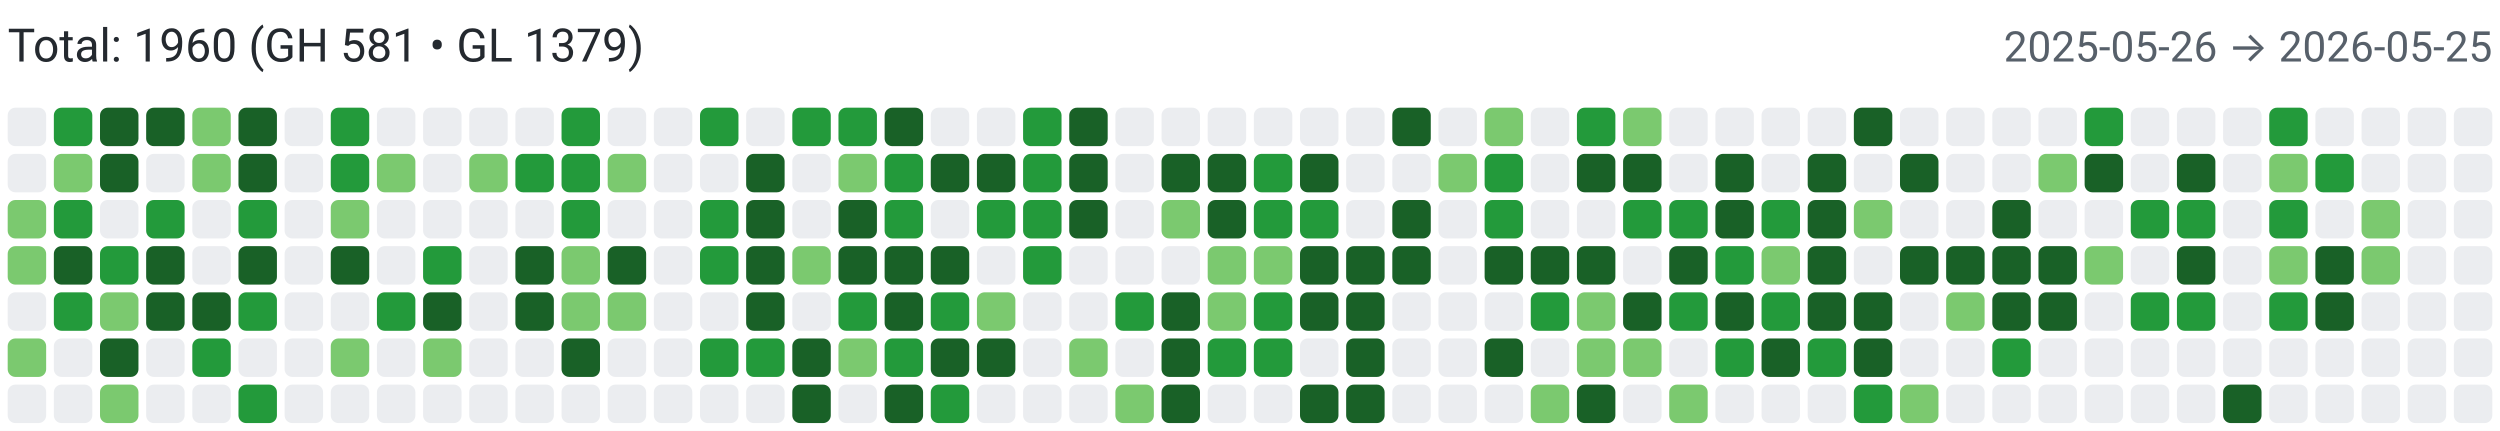
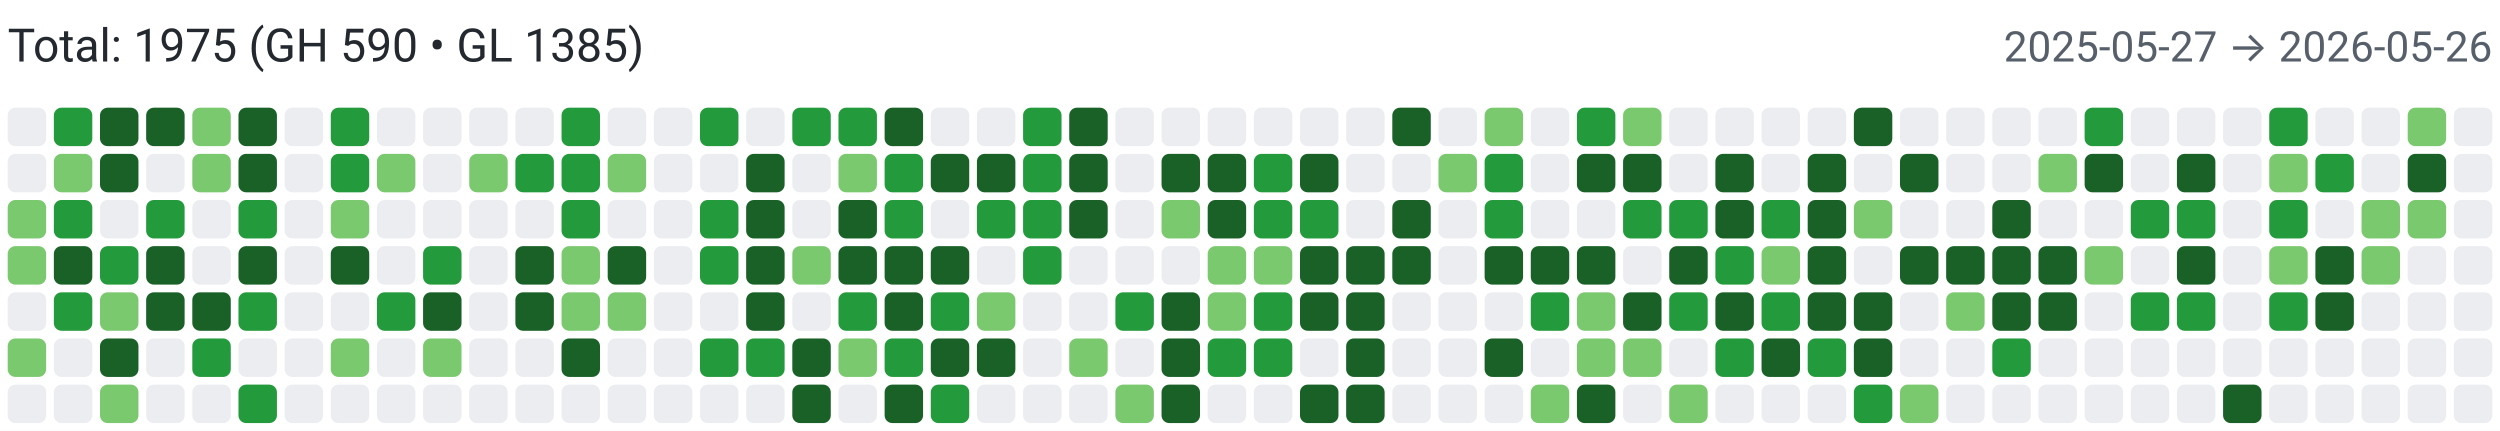
<svg xmlns="http://www.w3.org/2000/svg" width="650" height="112" viewBox="0 0 650 112" role="img" aria-label="Combined contributions">
  <rect width="100%" height="100%" fill="#fff" />
-   <text x="2" y="16" font-family="system-ui,-apple-system,Segoe UI,Roboto,Ubuntu,Cantarell,Noto Sans,sans-serif" font-size="12" fill="#24292f">Total: 1960 (GH 581 • GL 1379)</text>
-   <text x="648" y="16" text-anchor="end" font-family="system-ui,-apple-system,Segoe UI,Roboto,Ubuntu,Cantarell,Noto Sans,sans-serif" font-size="11" fill="#57606a">2025-05-26 → 2026-05-25</text>
+   <text x="2" y="16" font-family="system-ui,-apple-system,Segoe UI,Roboto,Ubuntu,Cantarell,Noto Sans,sans-serif" font-size="12" fill="#24292f">Total: 1975 (GH 590 • GL 1385)</text>
+   <text x="648" y="16" text-anchor="end" font-family="system-ui,-apple-system,Segoe UI,Roboto,Ubuntu,Cantarell,Noto Sans,sans-serif" font-size="11" fill="#57606a">2025-05-27 → 2026-05-26</text>
  <rect x="2" y="28" width="10" height="10" rx="2" ry="2" fill="#ebedf0">
        </rect>
  <rect x="2" y="40" width="10" height="10" rx="2" ry="2" fill="#ebedf0">
        </rect>
  <rect x="2" y="52" width="10" height="10" rx="2" ry="2" fill="#7bc96f">
        </rect>
  <rect x="2" y="64" width="10" height="10" rx="2" ry="2" fill="#7bc96f">
        </rect>
  <rect x="2" y="76" width="10" height="10" rx="2" ry="2" fill="#ebedf0">
        </rect>
  <rect x="2" y="88" width="10" height="10" rx="2" ry="2" fill="#7bc96f">
        </rect>
  <rect x="2" y="100" width="10" height="10" rx="2" ry="2" fill="#ebedf0">
        </rect>
  <rect x="14" y="28" width="10" height="10" rx="2" ry="2" fill="#239a3b">
        </rect>
  <rect x="14" y="40" width="10" height="10" rx="2" ry="2" fill="#7bc96f">
        </rect>
  <rect x="14" y="52" width="10" height="10" rx="2" ry="2" fill="#239a3b">
        </rect>
  <rect x="14" y="64" width="10" height="10" rx="2" ry="2" fill="#196127">
        </rect>
  <rect x="14" y="76" width="10" height="10" rx="2" ry="2" fill="#239a3b">
        </rect>
  <rect x="14" y="88" width="10" height="10" rx="2" ry="2" fill="#ebedf0">
        </rect>
  <rect x="14" y="100" width="10" height="10" rx="2" ry="2" fill="#ebedf0">
        </rect>
  <rect x="26" y="28" width="10" height="10" rx="2" ry="2" fill="#196127">
        </rect>
  <rect x="26" y="40" width="10" height="10" rx="2" ry="2" fill="#196127">
        </rect>
  <rect x="26" y="52" width="10" height="10" rx="2" ry="2" fill="#ebedf0">
        </rect>
  <rect x="26" y="64" width="10" height="10" rx="2" ry="2" fill="#239a3b">
        </rect>
  <rect x="26" y="76" width="10" height="10" rx="2" ry="2" fill="#7bc96f">
        </rect>
  <rect x="26" y="88" width="10" height="10" rx="2" ry="2" fill="#196127">
        </rect>
  <rect x="26" y="100" width="10" height="10" rx="2" ry="2" fill="#7bc96f">
        </rect>
  <rect x="38" y="28" width="10" height="10" rx="2" ry="2" fill="#196127">
        </rect>
  <rect x="38" y="40" width="10" height="10" rx="2" ry="2" fill="#ebedf0">
        </rect>
  <rect x="38" y="52" width="10" height="10" rx="2" ry="2" fill="#239a3b">
        </rect>
  <rect x="38" y="64" width="10" height="10" rx="2" ry="2" fill="#196127">
        </rect>
  <rect x="38" y="76" width="10" height="10" rx="2" ry="2" fill="#196127">
        </rect>
  <rect x="38" y="88" width="10" height="10" rx="2" ry="2" fill="#ebedf0">
        </rect>
  <rect x="38" y="100" width="10" height="10" rx="2" ry="2" fill="#ebedf0">
        </rect>
  <rect x="50" y="28" width="10" height="10" rx="2" ry="2" fill="#7bc96f">
        </rect>
  <rect x="50" y="40" width="10" height="10" rx="2" ry="2" fill="#7bc96f">
        </rect>
  <rect x="50" y="52" width="10" height="10" rx="2" ry="2" fill="#ebedf0">
        </rect>
  <rect x="50" y="64" width="10" height="10" rx="2" ry="2" fill="#ebedf0">
        </rect>
  <rect x="50" y="76" width="10" height="10" rx="2" ry="2" fill="#196127">
        </rect>
  <rect x="50" y="88" width="10" height="10" rx="2" ry="2" fill="#239a3b">
        </rect>
  <rect x="50" y="100" width="10" height="10" rx="2" ry="2" fill="#ebedf0">
        </rect>
  <rect x="62" y="28" width="10" height="10" rx="2" ry="2" fill="#196127">
        </rect>
  <rect x="62" y="40" width="10" height="10" rx="2" ry="2" fill="#196127">
        </rect>
  <rect x="62" y="52" width="10" height="10" rx="2" ry="2" fill="#239a3b">
        </rect>
  <rect x="62" y="64" width="10" height="10" rx="2" ry="2" fill="#196127">
        </rect>
  <rect x="62" y="76" width="10" height="10" rx="2" ry="2" fill="#239a3b">
        </rect>
  <rect x="62" y="88" width="10" height="10" rx="2" ry="2" fill="#ebedf0">
        </rect>
  <rect x="62" y="100" width="10" height="10" rx="2" ry="2" fill="#239a3b">
        </rect>
  <rect x="74" y="28" width="10" height="10" rx="2" ry="2" fill="#ebedf0">
        </rect>
  <rect x="74" y="40" width="10" height="10" rx="2" ry="2" fill="#ebedf0">
        </rect>
  <rect x="74" y="52" width="10" height="10" rx="2" ry="2" fill="#ebedf0">
        </rect>
  <rect x="74" y="64" width="10" height="10" rx="2" ry="2" fill="#ebedf0">
        </rect>
  <rect x="74" y="76" width="10" height="10" rx="2" ry="2" fill="#ebedf0">
        </rect>
  <rect x="74" y="88" width="10" height="10" rx="2" ry="2" fill="#ebedf0">
        </rect>
  <rect x="74" y="100" width="10" height="10" rx="2" ry="2" fill="#ebedf0">
        </rect>
  <rect x="86" y="28" width="10" height="10" rx="2" ry="2" fill="#239a3b">
        </rect>
  <rect x="86" y="40" width="10" height="10" rx="2" ry="2" fill="#239a3b">
        </rect>
  <rect x="86" y="52" width="10" height="10" rx="2" ry="2" fill="#7bc96f">
        </rect>
  <rect x="86" y="64" width="10" height="10" rx="2" ry="2" fill="#196127">
        </rect>
  <rect x="86" y="76" width="10" height="10" rx="2" ry="2" fill="#ebedf0">
        </rect>
  <rect x="86" y="88" width="10" height="10" rx="2" ry="2" fill="#7bc96f">
        </rect>
  <rect x="86" y="100" width="10" height="10" rx="2" ry="2" fill="#ebedf0">
        </rect>
  <rect x="98" y="28" width="10" height="10" rx="2" ry="2" fill="#ebedf0">
        </rect>
  <rect x="98" y="40" width="10" height="10" rx="2" ry="2" fill="#7bc96f">
        </rect>
  <rect x="98" y="52" width="10" height="10" rx="2" ry="2" fill="#ebedf0">
        </rect>
  <rect x="98" y="64" width="10" height="10" rx="2" ry="2" fill="#ebedf0">
        </rect>
  <rect x="98" y="76" width="10" height="10" rx="2" ry="2" fill="#239a3b">
        </rect>
  <rect x="98" y="88" width="10" height="10" rx="2" ry="2" fill="#ebedf0">
        </rect>
  <rect x="98" y="100" width="10" height="10" rx="2" ry="2" fill="#ebedf0">
        </rect>
  <rect x="110" y="28" width="10" height="10" rx="2" ry="2" fill="#ebedf0">
        </rect>
  <rect x="110" y="40" width="10" height="10" rx="2" ry="2" fill="#ebedf0">
        </rect>
  <rect x="110" y="52" width="10" height="10" rx="2" ry="2" fill="#ebedf0">
        </rect>
  <rect x="110" y="64" width="10" height="10" rx="2" ry="2" fill="#239a3b">
        </rect>
  <rect x="110" y="76" width="10" height="10" rx="2" ry="2" fill="#196127">
        </rect>
  <rect x="110" y="88" width="10" height="10" rx="2" ry="2" fill="#7bc96f">
        </rect>
  <rect x="110" y="100" width="10" height="10" rx="2" ry="2" fill="#ebedf0">
        </rect>
  <rect x="122" y="28" width="10" height="10" rx="2" ry="2" fill="#ebedf0">
        </rect>
  <rect x="122" y="40" width="10" height="10" rx="2" ry="2" fill="#7bc96f">
        </rect>
  <rect x="122" y="52" width="10" height="10" rx="2" ry="2" fill="#ebedf0">
        </rect>
  <rect x="122" y="64" width="10" height="10" rx="2" ry="2" fill="#ebedf0">
        </rect>
  <rect x="122" y="76" width="10" height="10" rx="2" ry="2" fill="#ebedf0">
        </rect>
  <rect x="122" y="88" width="10" height="10" rx="2" ry="2" fill="#ebedf0">
        </rect>
  <rect x="122" y="100" width="10" height="10" rx="2" ry="2" fill="#ebedf0">
        </rect>
  <rect x="134" y="28" width="10" height="10" rx="2" ry="2" fill="#ebedf0">
        </rect>
  <rect x="134" y="40" width="10" height="10" rx="2" ry="2" fill="#239a3b">
        </rect>
  <rect x="134" y="52" width="10" height="10" rx="2" ry="2" fill="#ebedf0">
        </rect>
  <rect x="134" y="64" width="10" height="10" rx="2" ry="2" fill="#196127">
        </rect>
  <rect x="134" y="76" width="10" height="10" rx="2" ry="2" fill="#196127">
        </rect>
  <rect x="134" y="88" width="10" height="10" rx="2" ry="2" fill="#ebedf0">
        </rect>
  <rect x="134" y="100" width="10" height="10" rx="2" ry="2" fill="#ebedf0">
        </rect>
  <rect x="146" y="28" width="10" height="10" rx="2" ry="2" fill="#239a3b">
        </rect>
  <rect x="146" y="40" width="10" height="10" rx="2" ry="2" fill="#239a3b">
        </rect>
  <rect x="146" y="52" width="10" height="10" rx="2" ry="2" fill="#239a3b">
        </rect>
  <rect x="146" y="64" width="10" height="10" rx="2" ry="2" fill="#7bc96f">
        </rect>
  <rect x="146" y="76" width="10" height="10" rx="2" ry="2" fill="#7bc96f">
        </rect>
  <rect x="146" y="88" width="10" height="10" rx="2" ry="2" fill="#196127">
        </rect>
  <rect x="146" y="100" width="10" height="10" rx="2" ry="2" fill="#ebedf0">
        </rect>
  <rect x="158" y="28" width="10" height="10" rx="2" ry="2" fill="#ebedf0">
        </rect>
  <rect x="158" y="40" width="10" height="10" rx="2" ry="2" fill="#7bc96f">
        </rect>
  <rect x="158" y="52" width="10" height="10" rx="2" ry="2" fill="#ebedf0">
        </rect>
  <rect x="158" y="64" width="10" height="10" rx="2" ry="2" fill="#196127">
        </rect>
  <rect x="158" y="76" width="10" height="10" rx="2" ry="2" fill="#7bc96f">
        </rect>
  <rect x="158" y="88" width="10" height="10" rx="2" ry="2" fill="#ebedf0">
        </rect>
  <rect x="158" y="100" width="10" height="10" rx="2" ry="2" fill="#ebedf0">
        </rect>
  <rect x="170" y="28" width="10" height="10" rx="2" ry="2" fill="#ebedf0">
        </rect>
  <rect x="170" y="40" width="10" height="10" rx="2" ry="2" fill="#ebedf0">
        </rect>
  <rect x="170" y="52" width="10" height="10" rx="2" ry="2" fill="#ebedf0">
        </rect>
  <rect x="170" y="64" width="10" height="10" rx="2" ry="2" fill="#ebedf0">
        </rect>
  <rect x="170" y="76" width="10" height="10" rx="2" ry="2" fill="#ebedf0">
        </rect>
  <rect x="170" y="88" width="10" height="10" rx="2" ry="2" fill="#ebedf0">
        </rect>
  <rect x="170" y="100" width="10" height="10" rx="2" ry="2" fill="#ebedf0">
        </rect>
  <rect x="182" y="28" width="10" height="10" rx="2" ry="2" fill="#239a3b">
        </rect>
  <rect x="182" y="40" width="10" height="10" rx="2" ry="2" fill="#ebedf0">
        </rect>
  <rect x="182" y="52" width="10" height="10" rx="2" ry="2" fill="#239a3b">
        </rect>
  <rect x="182" y="64" width="10" height="10" rx="2" ry="2" fill="#239a3b">
        </rect>
  <rect x="182" y="76" width="10" height="10" rx="2" ry="2" fill="#ebedf0">
        </rect>
  <rect x="182" y="88" width="10" height="10" rx="2" ry="2" fill="#239a3b">
        </rect>
  <rect x="182" y="100" width="10" height="10" rx="2" ry="2" fill="#ebedf0">
        </rect>
  <rect x="194" y="28" width="10" height="10" rx="2" ry="2" fill="#ebedf0">
        </rect>
  <rect x="194" y="40" width="10" height="10" rx="2" ry="2" fill="#196127">
        </rect>
  <rect x="194" y="52" width="10" height="10" rx="2" ry="2" fill="#196127">
        </rect>
  <rect x="194" y="64" width="10" height="10" rx="2" ry="2" fill="#196127">
        </rect>
  <rect x="194" y="76" width="10" height="10" rx="2" ry="2" fill="#196127">
        </rect>
  <rect x="194" y="88" width="10" height="10" rx="2" ry="2" fill="#239a3b">
        </rect>
  <rect x="194" y="100" width="10" height="10" rx="2" ry="2" fill="#ebedf0">
        </rect>
  <rect x="206" y="28" width="10" height="10" rx="2" ry="2" fill="#239a3b">
        </rect>
  <rect x="206" y="40" width="10" height="10" rx="2" ry="2" fill="#ebedf0">
        </rect>
  <rect x="206" y="52" width="10" height="10" rx="2" ry="2" fill="#ebedf0">
        </rect>
  <rect x="206" y="64" width="10" height="10" rx="2" ry="2" fill="#7bc96f">
        </rect>
  <rect x="206" y="76" width="10" height="10" rx="2" ry="2" fill="#ebedf0">
        </rect>
  <rect x="206" y="88" width="10" height="10" rx="2" ry="2" fill="#196127">
        </rect>
  <rect x="206" y="100" width="10" height="10" rx="2" ry="2" fill="#196127">
        </rect>
  <rect x="218" y="28" width="10" height="10" rx="2" ry="2" fill="#239a3b">
        </rect>
  <rect x="218" y="40" width="10" height="10" rx="2" ry="2" fill="#7bc96f">
        </rect>
  <rect x="218" y="52" width="10" height="10" rx="2" ry="2" fill="#196127">
        </rect>
  <rect x="218" y="64" width="10" height="10" rx="2" ry="2" fill="#196127">
        </rect>
  <rect x="218" y="76" width="10" height="10" rx="2" ry="2" fill="#239a3b">
        </rect>
  <rect x="218" y="88" width="10" height="10" rx="2" ry="2" fill="#7bc96f">
        </rect>
  <rect x="218" y="100" width="10" height="10" rx="2" ry="2" fill="#ebedf0">
        </rect>
  <rect x="230" y="28" width="10" height="10" rx="2" ry="2" fill="#196127">
        </rect>
  <rect x="230" y="40" width="10" height="10" rx="2" ry="2" fill="#239a3b">
        </rect>
  <rect x="230" y="52" width="10" height="10" rx="2" ry="2" fill="#239a3b">
        </rect>
  <rect x="230" y="64" width="10" height="10" rx="2" ry="2" fill="#196127">
        </rect>
  <rect x="230" y="76" width="10" height="10" rx="2" ry="2" fill="#196127">
        </rect>
  <rect x="230" y="88" width="10" height="10" rx="2" ry="2" fill="#239a3b">
        </rect>
  <rect x="230" y="100" width="10" height="10" rx="2" ry="2" fill="#196127">
        </rect>
  <rect x="242" y="28" width="10" height="10" rx="2" ry="2" fill="#ebedf0">
        </rect>
  <rect x="242" y="40" width="10" height="10" rx="2" ry="2" fill="#196127">
        </rect>
  <rect x="242" y="52" width="10" height="10" rx="2" ry="2" fill="#ebedf0">
        </rect>
  <rect x="242" y="64" width="10" height="10" rx="2" ry="2" fill="#196127">
        </rect>
  <rect x="242" y="76" width="10" height="10" rx="2" ry="2" fill="#239a3b">
        </rect>
  <rect x="242" y="88" width="10" height="10" rx="2" ry="2" fill="#196127">
        </rect>
  <rect x="242" y="100" width="10" height="10" rx="2" ry="2" fill="#239a3b">
        </rect>
  <rect x="254" y="28" width="10" height="10" rx="2" ry="2" fill="#ebedf0">
        </rect>
  <rect x="254" y="40" width="10" height="10" rx="2" ry="2" fill="#196127">
        </rect>
  <rect x="254" y="52" width="10" height="10" rx="2" ry="2" fill="#239a3b">
        </rect>
  <rect x="254" y="64" width="10" height="10" rx="2" ry="2" fill="#ebedf0">
        </rect>
  <rect x="254" y="76" width="10" height="10" rx="2" ry="2" fill="#7bc96f">
        </rect>
  <rect x="254" y="88" width="10" height="10" rx="2" ry="2" fill="#196127">
        </rect>
  <rect x="254" y="100" width="10" height="10" rx="2" ry="2" fill="#ebedf0">
        </rect>
  <rect x="266" y="28" width="10" height="10" rx="2" ry="2" fill="#239a3b">
        </rect>
  <rect x="266" y="40" width="10" height="10" rx="2" ry="2" fill="#239a3b">
        </rect>
  <rect x="266" y="52" width="10" height="10" rx="2" ry="2" fill="#239a3b">
        </rect>
  <rect x="266" y="64" width="10" height="10" rx="2" ry="2" fill="#239a3b">
        </rect>
  <rect x="266" y="76" width="10" height="10" rx="2" ry="2" fill="#ebedf0">
        </rect>
  <rect x="266" y="88" width="10" height="10" rx="2" ry="2" fill="#ebedf0">
        </rect>
  <rect x="266" y="100" width="10" height="10" rx="2" ry="2" fill="#ebedf0">
        </rect>
  <rect x="278" y="28" width="10" height="10" rx="2" ry="2" fill="#196127">
        </rect>
  <rect x="278" y="40" width="10" height="10" rx="2" ry="2" fill="#196127">
        </rect>
  <rect x="278" y="52" width="10" height="10" rx="2" ry="2" fill="#196127">
        </rect>
  <rect x="278" y="64" width="10" height="10" rx="2" ry="2" fill="#ebedf0">
        </rect>
  <rect x="278" y="76" width="10" height="10" rx="2" ry="2" fill="#ebedf0">
        </rect>
  <rect x="278" y="88" width="10" height="10" rx="2" ry="2" fill="#7bc96f">
        </rect>
  <rect x="278" y="100" width="10" height="10" rx="2" ry="2" fill="#ebedf0">
        </rect>
  <rect x="290" y="28" width="10" height="10" rx="2" ry="2" fill="#ebedf0">
        </rect>
  <rect x="290" y="40" width="10" height="10" rx="2" ry="2" fill="#ebedf0">
        </rect>
  <rect x="290" y="52" width="10" height="10" rx="2" ry="2" fill="#ebedf0">
        </rect>
  <rect x="290" y="64" width="10" height="10" rx="2" ry="2" fill="#ebedf0">
        </rect>
  <rect x="290" y="76" width="10" height="10" rx="2" ry="2" fill="#239a3b">
        </rect>
  <rect x="290" y="88" width="10" height="10" rx="2" ry="2" fill="#ebedf0">
        </rect>
  <rect x="290" y="100" width="10" height="10" rx="2" ry="2" fill="#7bc96f">
        </rect>
  <rect x="302" y="28" width="10" height="10" rx="2" ry="2" fill="#ebedf0">
        </rect>
  <rect x="302" y="40" width="10" height="10" rx="2" ry="2" fill="#196127">
        </rect>
  <rect x="302" y="52" width="10" height="10" rx="2" ry="2" fill="#7bc96f">
        </rect>
  <rect x="302" y="64" width="10" height="10" rx="2" ry="2" fill="#ebedf0">
        </rect>
  <rect x="302" y="76" width="10" height="10" rx="2" ry="2" fill="#196127">
        </rect>
  <rect x="302" y="88" width="10" height="10" rx="2" ry="2" fill="#196127">
        </rect>
  <rect x="302" y="100" width="10" height="10" rx="2" ry="2" fill="#196127">
        </rect>
  <rect x="314" y="28" width="10" height="10" rx="2" ry="2" fill="#ebedf0">
        </rect>
  <rect x="314" y="40" width="10" height="10" rx="2" ry="2" fill="#196127">
        </rect>
  <rect x="314" y="52" width="10" height="10" rx="2" ry="2" fill="#196127">
        </rect>
  <rect x="314" y="64" width="10" height="10" rx="2" ry="2" fill="#7bc96f">
        </rect>
  <rect x="314" y="76" width="10" height="10" rx="2" ry="2" fill="#7bc96f">
        </rect>
  <rect x="314" y="88" width="10" height="10" rx="2" ry="2" fill="#239a3b">
        </rect>
  <rect x="314" y="100" width="10" height="10" rx="2" ry="2" fill="#ebedf0">
        </rect>
  <rect x="326" y="28" width="10" height="10" rx="2" ry="2" fill="#ebedf0">
        </rect>
  <rect x="326" y="40" width="10" height="10" rx="2" ry="2" fill="#239a3b">
        </rect>
  <rect x="326" y="52" width="10" height="10" rx="2" ry="2" fill="#239a3b">
        </rect>
  <rect x="326" y="64" width="10" height="10" rx="2" ry="2" fill="#7bc96f">
        </rect>
  <rect x="326" y="76" width="10" height="10" rx="2" ry="2" fill="#239a3b">
        </rect>
  <rect x="326" y="88" width="10" height="10" rx="2" ry="2" fill="#239a3b">
        </rect>
  <rect x="326" y="100" width="10" height="10" rx="2" ry="2" fill="#ebedf0">
        </rect>
  <rect x="338" y="28" width="10" height="10" rx="2" ry="2" fill="#ebedf0">
        </rect>
  <rect x="338" y="40" width="10" height="10" rx="2" ry="2" fill="#196127">
        </rect>
  <rect x="338" y="52" width="10" height="10" rx="2" ry="2" fill="#239a3b">
        </rect>
  <rect x="338" y="64" width="10" height="10" rx="2" ry="2" fill="#196127">
        </rect>
  <rect x="338" y="76" width="10" height="10" rx="2" ry="2" fill="#196127">
        </rect>
  <rect x="338" y="88" width="10" height="10" rx="2" ry="2" fill="#ebedf0">
        </rect>
  <rect x="338" y="100" width="10" height="10" rx="2" ry="2" fill="#196127">
        </rect>
  <rect x="350" y="28" width="10" height="10" rx="2" ry="2" fill="#ebedf0">
        </rect>
  <rect x="350" y="40" width="10" height="10" rx="2" ry="2" fill="#ebedf0">
        </rect>
  <rect x="350" y="52" width="10" height="10" rx="2" ry="2" fill="#ebedf0">
        </rect>
  <rect x="350" y="64" width="10" height="10" rx="2" ry="2" fill="#196127">
        </rect>
  <rect x="350" y="76" width="10" height="10" rx="2" ry="2" fill="#196127">
        </rect>
  <rect x="350" y="88" width="10" height="10" rx="2" ry="2" fill="#196127">
        </rect>
  <rect x="350" y="100" width="10" height="10" rx="2" ry="2" fill="#196127">
        </rect>
  <rect x="362" y="28" width="10" height="10" rx="2" ry="2" fill="#196127">
        </rect>
  <rect x="362" y="40" width="10" height="10" rx="2" ry="2" fill="#ebedf0">
        </rect>
  <rect x="362" y="52" width="10" height="10" rx="2" ry="2" fill="#196127">
        </rect>
  <rect x="362" y="64" width="10" height="10" rx="2" ry="2" fill="#196127">
        </rect>
  <rect x="362" y="76" width="10" height="10" rx="2" ry="2" fill="#ebedf0">
        </rect>
  <rect x="362" y="88" width="10" height="10" rx="2" ry="2" fill="#ebedf0">
        </rect>
  <rect x="362" y="100" width="10" height="10" rx="2" ry="2" fill="#ebedf0">
        </rect>
  <rect x="374" y="28" width="10" height="10" rx="2" ry="2" fill="#ebedf0">
        </rect>
  <rect x="374" y="40" width="10" height="10" rx="2" ry="2" fill="#7bc96f">
        </rect>
  <rect x="374" y="52" width="10" height="10" rx="2" ry="2" fill="#ebedf0">
        </rect>
  <rect x="374" y="64" width="10" height="10" rx="2" ry="2" fill="#ebedf0">
        </rect>
  <rect x="374" y="76" width="10" height="10" rx="2" ry="2" fill="#ebedf0">
        </rect>
  <rect x="374" y="88" width="10" height="10" rx="2" ry="2" fill="#ebedf0">
        </rect>
  <rect x="374" y="100" width="10" height="10" rx="2" ry="2" fill="#ebedf0">
        </rect>
  <rect x="386" y="28" width="10" height="10" rx="2" ry="2" fill="#7bc96f">
        </rect>
  <rect x="386" y="40" width="10" height="10" rx="2" ry="2" fill="#239a3b">
        </rect>
  <rect x="386" y="52" width="10" height="10" rx="2" ry="2" fill="#239a3b">
        </rect>
  <rect x="386" y="64" width="10" height="10" rx="2" ry="2" fill="#196127">
        </rect>
  <rect x="386" y="76" width="10" height="10" rx="2" ry="2" fill="#ebedf0">
        </rect>
  <rect x="386" y="88" width="10" height="10" rx="2" ry="2" fill="#196127">
        </rect>
  <rect x="386" y="100" width="10" height="10" rx="2" ry="2" fill="#ebedf0">
        </rect>
  <rect x="398" y="28" width="10" height="10" rx="2" ry="2" fill="#ebedf0">
        </rect>
  <rect x="398" y="40" width="10" height="10" rx="2" ry="2" fill="#ebedf0">
        </rect>
  <rect x="398" y="52" width="10" height="10" rx="2" ry="2" fill="#ebedf0">
        </rect>
  <rect x="398" y="64" width="10" height="10" rx="2" ry="2" fill="#196127">
        </rect>
  <rect x="398" y="76" width="10" height="10" rx="2" ry="2" fill="#239a3b">
        </rect>
  <rect x="398" y="88" width="10" height="10" rx="2" ry="2" fill="#ebedf0">
        </rect>
  <rect x="398" y="100" width="10" height="10" rx="2" ry="2" fill="#7bc96f">
        </rect>
  <rect x="410" y="28" width="10" height="10" rx="2" ry="2" fill="#239a3b">
        </rect>
  <rect x="410" y="40" width="10" height="10" rx="2" ry="2" fill="#196127">
        </rect>
  <rect x="410" y="52" width="10" height="10" rx="2" ry="2" fill="#ebedf0">
        </rect>
  <rect x="410" y="64" width="10" height="10" rx="2" ry="2" fill="#196127">
        </rect>
  <rect x="410" y="76" width="10" height="10" rx="2" ry="2" fill="#7bc96f">
        </rect>
  <rect x="410" y="88" width="10" height="10" rx="2" ry="2" fill="#7bc96f">
        </rect>
  <rect x="410" y="100" width="10" height="10" rx="2" ry="2" fill="#196127">
        </rect>
  <rect x="422" y="28" width="10" height="10" rx="2" ry="2" fill="#7bc96f">
        </rect>
  <rect x="422" y="40" width="10" height="10" rx="2" ry="2" fill="#196127">
        </rect>
  <rect x="422" y="52" width="10" height="10" rx="2" ry="2" fill="#239a3b">
        </rect>
  <rect x="422" y="64" width="10" height="10" rx="2" ry="2" fill="#ebedf0">
        </rect>
  <rect x="422" y="76" width="10" height="10" rx="2" ry="2" fill="#196127">
        </rect>
  <rect x="422" y="88" width="10" height="10" rx="2" ry="2" fill="#7bc96f">
        </rect>
  <rect x="422" y="100" width="10" height="10" rx="2" ry="2" fill="#ebedf0">
        </rect>
  <rect x="434" y="28" width="10" height="10" rx="2" ry="2" fill="#ebedf0">
        </rect>
  <rect x="434" y="40" width="10" height="10" rx="2" ry="2" fill="#ebedf0">
        </rect>
  <rect x="434" y="52" width="10" height="10" rx="2" ry="2" fill="#239a3b">
        </rect>
  <rect x="434" y="64" width="10" height="10" rx="2" ry="2" fill="#196127">
        </rect>
  <rect x="434" y="76" width="10" height="10" rx="2" ry="2" fill="#239a3b">
        </rect>
  <rect x="434" y="88" width="10" height="10" rx="2" ry="2" fill="#ebedf0">
        </rect>
  <rect x="434" y="100" width="10" height="10" rx="2" ry="2" fill="#7bc96f">
        </rect>
  <rect x="446" y="28" width="10" height="10" rx="2" ry="2" fill="#ebedf0">
        </rect>
  <rect x="446" y="40" width="10" height="10" rx="2" ry="2" fill="#196127">
        </rect>
  <rect x="446" y="52" width="10" height="10" rx="2" ry="2" fill="#196127">
        </rect>
  <rect x="446" y="64" width="10" height="10" rx="2" ry="2" fill="#239a3b">
        </rect>
  <rect x="446" y="76" width="10" height="10" rx="2" ry="2" fill="#196127">
        </rect>
  <rect x="446" y="88" width="10" height="10" rx="2" ry="2" fill="#239a3b">
        </rect>
  <rect x="446" y="100" width="10" height="10" rx="2" ry="2" fill="#ebedf0">
        </rect>
  <rect x="458" y="28" width="10" height="10" rx="2" ry="2" fill="#ebedf0">
        </rect>
  <rect x="458" y="40" width="10" height="10" rx="2" ry="2" fill="#ebedf0">
        </rect>
  <rect x="458" y="52" width="10" height="10" rx="2" ry="2" fill="#239a3b">
        </rect>
  <rect x="458" y="64" width="10" height="10" rx="2" ry="2" fill="#7bc96f">
        </rect>
  <rect x="458" y="76" width="10" height="10" rx="2" ry="2" fill="#239a3b">
        </rect>
  <rect x="458" y="88" width="10" height="10" rx="2" ry="2" fill="#196127">
        </rect>
  <rect x="458" y="100" width="10" height="10" rx="2" ry="2" fill="#ebedf0">
        </rect>
  <rect x="470" y="28" width="10" height="10" rx="2" ry="2" fill="#ebedf0">
        </rect>
  <rect x="470" y="40" width="10" height="10" rx="2" ry="2" fill="#196127">
        </rect>
  <rect x="470" y="52" width="10" height="10" rx="2" ry="2" fill="#196127">
        </rect>
  <rect x="470" y="64" width="10" height="10" rx="2" ry="2" fill="#196127">
        </rect>
  <rect x="470" y="76" width="10" height="10" rx="2" ry="2" fill="#196127">
        </rect>
  <rect x="470" y="88" width="10" height="10" rx="2" ry="2" fill="#239a3b">
        </rect>
  <rect x="470" y="100" width="10" height="10" rx="2" ry="2" fill="#ebedf0">
        </rect>
  <rect x="482" y="28" width="10" height="10" rx="2" ry="2" fill="#196127">
        </rect>
  <rect x="482" y="40" width="10" height="10" rx="2" ry="2" fill="#ebedf0">
        </rect>
  <rect x="482" y="52" width="10" height="10" rx="2" ry="2" fill="#7bc96f">
        </rect>
  <rect x="482" y="64" width="10" height="10" rx="2" ry="2" fill="#ebedf0">
        </rect>
  <rect x="482" y="76" width="10" height="10" rx="2" ry="2" fill="#196127">
        </rect>
  <rect x="482" y="88" width="10" height="10" rx="2" ry="2" fill="#196127">
        </rect>
  <rect x="482" y="100" width="10" height="10" rx="2" ry="2" fill="#239a3b">
        </rect>
  <rect x="494" y="28" width="10" height="10" rx="2" ry="2" fill="#ebedf0">
        </rect>
  <rect x="494" y="40" width="10" height="10" rx="2" ry="2" fill="#196127">
        </rect>
  <rect x="494" y="52" width="10" height="10" rx="2" ry="2" fill="#ebedf0">
        </rect>
  <rect x="494" y="64" width="10" height="10" rx="2" ry="2" fill="#196127">
        </rect>
  <rect x="494" y="76" width="10" height="10" rx="2" ry="2" fill="#ebedf0">
        </rect>
  <rect x="494" y="88" width="10" height="10" rx="2" ry="2" fill="#ebedf0">
        </rect>
  <rect x="494" y="100" width="10" height="10" rx="2" ry="2" fill="#7bc96f">
        </rect>
  <rect x="506" y="28" width="10" height="10" rx="2" ry="2" fill="#ebedf0">
        </rect>
  <rect x="506" y="40" width="10" height="10" rx="2" ry="2" fill="#ebedf0">
        </rect>
  <rect x="506" y="52" width="10" height="10" rx="2" ry="2" fill="#ebedf0">
        </rect>
  <rect x="506" y="64" width="10" height="10" rx="2" ry="2" fill="#196127">
        </rect>
  <rect x="506" y="76" width="10" height="10" rx="2" ry="2" fill="#7bc96f">
        </rect>
  <rect x="506" y="88" width="10" height="10" rx="2" ry="2" fill="#ebedf0">
        </rect>
  <rect x="506" y="100" width="10" height="10" rx="2" ry="2" fill="#ebedf0">
        </rect>
  <rect x="518" y="28" width="10" height="10" rx="2" ry="2" fill="#ebedf0">
        </rect>
  <rect x="518" y="40" width="10" height="10" rx="2" ry="2" fill="#ebedf0">
        </rect>
  <rect x="518" y="52" width="10" height="10" rx="2" ry="2" fill="#196127">
        </rect>
  <rect x="518" y="64" width="10" height="10" rx="2" ry="2" fill="#196127">
        </rect>
  <rect x="518" y="76" width="10" height="10" rx="2" ry="2" fill="#196127">
        </rect>
  <rect x="518" y="88" width="10" height="10" rx="2" ry="2" fill="#239a3b">
        </rect>
  <rect x="518" y="100" width="10" height="10" rx="2" ry="2" fill="#ebedf0">
        </rect>
  <rect x="530" y="28" width="10" height="10" rx="2" ry="2" fill="#ebedf0">
        </rect>
  <rect x="530" y="40" width="10" height="10" rx="2" ry="2" fill="#7bc96f">
        </rect>
  <rect x="530" y="52" width="10" height="10" rx="2" ry="2" fill="#ebedf0">
        </rect>
  <rect x="530" y="64" width="10" height="10" rx="2" ry="2" fill="#196127">
        </rect>
  <rect x="530" y="76" width="10" height="10" rx="2" ry="2" fill="#196127">
        </rect>
  <rect x="530" y="88" width="10" height="10" rx="2" ry="2" fill="#ebedf0">
        </rect>
  <rect x="530" y="100" width="10" height="10" rx="2" ry="2" fill="#ebedf0">
        </rect>
  <rect x="542" y="28" width="10" height="10" rx="2" ry="2" fill="#239a3b">
        </rect>
  <rect x="542" y="40" width="10" height="10" rx="2" ry="2" fill="#196127">
        </rect>
  <rect x="542" y="52" width="10" height="10" rx="2" ry="2" fill="#ebedf0">
        </rect>
  <rect x="542" y="64" width="10" height="10" rx="2" ry="2" fill="#7bc96f">
        </rect>
  <rect x="542" y="76" width="10" height="10" rx="2" ry="2" fill="#ebedf0">
        </rect>
  <rect x="542" y="88" width="10" height="10" rx="2" ry="2" fill="#ebedf0">
        </rect>
  <rect x="542" y="100" width="10" height="10" rx="2" ry="2" fill="#ebedf0">
        </rect>
  <rect x="554" y="28" width="10" height="10" rx="2" ry="2" fill="#ebedf0">
        </rect>
  <rect x="554" y="40" width="10" height="10" rx="2" ry="2" fill="#ebedf0">
        </rect>
  <rect x="554" y="52" width="10" height="10" rx="2" ry="2" fill="#239a3b">
        </rect>
  <rect x="554" y="64" width="10" height="10" rx="2" ry="2" fill="#ebedf0">
        </rect>
  <rect x="554" y="76" width="10" height="10" rx="2" ry="2" fill="#239a3b">
        </rect>
  <rect x="554" y="88" width="10" height="10" rx="2" ry="2" fill="#ebedf0">
        </rect>
  <rect x="554" y="100" width="10" height="10" rx="2" ry="2" fill="#ebedf0">
        </rect>
  <rect x="566" y="28" width="10" height="10" rx="2" ry="2" fill="#ebedf0">
        </rect>
  <rect x="566" y="40" width="10" height="10" rx="2" ry="2" fill="#196127">
        </rect>
  <rect x="566" y="52" width="10" height="10" rx="2" ry="2" fill="#239a3b">
        </rect>
  <rect x="566" y="64" width="10" height="10" rx="2" ry="2" fill="#196127">
        </rect>
  <rect x="566" y="76" width="10" height="10" rx="2" ry="2" fill="#239a3b">
        </rect>
  <rect x="566" y="88" width="10" height="10" rx="2" ry="2" fill="#ebedf0">
        </rect>
  <rect x="566" y="100" width="10" height="10" rx="2" ry="2" fill="#ebedf0">
        </rect>
  <rect x="578" y="28" width="10" height="10" rx="2" ry="2" fill="#ebedf0">
        </rect>
  <rect x="578" y="40" width="10" height="10" rx="2" ry="2" fill="#ebedf0">
        </rect>
  <rect x="578" y="52" width="10" height="10" rx="2" ry="2" fill="#ebedf0">
        </rect>
  <rect x="578" y="64" width="10" height="10" rx="2" ry="2" fill="#ebedf0">
        </rect>
  <rect x="578" y="76" width="10" height="10" rx="2" ry="2" fill="#ebedf0">
        </rect>
  <rect x="578" y="88" width="10" height="10" rx="2" ry="2" fill="#ebedf0">
        </rect>
  <rect x="578" y="100" width="10" height="10" rx="2" ry="2" fill="#196127">
        </rect>
  <rect x="590" y="28" width="10" height="10" rx="2" ry="2" fill="#239a3b">
        </rect>
  <rect x="590" y="40" width="10" height="10" rx="2" ry="2" fill="#7bc96f">
        </rect>
  <rect x="590" y="52" width="10" height="10" rx="2" ry="2" fill="#239a3b">
        </rect>
  <rect x="590" y="64" width="10" height="10" rx="2" ry="2" fill="#7bc96f">
        </rect>
  <rect x="590" y="76" width="10" height="10" rx="2" ry="2" fill="#239a3b">
        </rect>
  <rect x="590" y="88" width="10" height="10" rx="2" ry="2" fill="#ebedf0">
        </rect>
  <rect x="590" y="100" width="10" height="10" rx="2" ry="2" fill="#ebedf0">
        </rect>
  <rect x="602" y="28" width="10" height="10" rx="2" ry="2" fill="#ebedf0">
        </rect>
  <rect x="602" y="40" width="10" height="10" rx="2" ry="2" fill="#239a3b">
        </rect>
  <rect x="602" y="52" width="10" height="10" rx="2" ry="2" fill="#ebedf0">
        </rect>
  <rect x="602" y="64" width="10" height="10" rx="2" ry="2" fill="#196127">
        </rect>
  <rect x="602" y="76" width="10" height="10" rx="2" ry="2" fill="#196127">
        </rect>
  <rect x="602" y="88" width="10" height="10" rx="2" ry="2" fill="#ebedf0">
        </rect>
  <rect x="602" y="100" width="10" height="10" rx="2" ry="2" fill="#ebedf0">
        </rect>
  <rect x="614" y="28" width="10" height="10" rx="2" ry="2" fill="#ebedf0">
        </rect>
  <rect x="614" y="40" width="10" height="10" rx="2" ry="2" fill="#ebedf0">
        </rect>
  <rect x="614" y="52" width="10" height="10" rx="2" ry="2" fill="#7bc96f">
        </rect>
  <rect x="614" y="64" width="10" height="10" rx="2" ry="2" fill="#7bc96f">
        </rect>
  <rect x="614" y="76" width="10" height="10" rx="2" ry="2" fill="#ebedf0">
        </rect>
  <rect x="614" y="88" width="10" height="10" rx="2" ry="2" fill="#ebedf0">
        </rect>
  <rect x="614" y="100" width="10" height="10" rx="2" ry="2" fill="#ebedf0">
        </rect>
-   <rect x="626" y="28" width="10" height="10" rx="2" ry="2" fill="#ebedf0">
-         </rect>
-   <rect x="626" y="40" width="10" height="10" rx="2" ry="2" fill="#ebedf0">
-         </rect>
-   <rect x="626" y="52" width="10" height="10" rx="2" ry="2" fill="#ebedf0">
+   <rect x="626" y="28" width="10" height="10" rx="2" ry="2" fill="#7bc96f">
+         </rect>
+   <rect x="626" y="40" width="10" height="10" rx="2" ry="2" fill="#196127">
+         </rect>
+   <rect x="626" y="52" width="10" height="10" rx="2" ry="2" fill="#7bc96f">
        </rect>
  <rect x="626" y="64" width="10" height="10" rx="2" ry="2" fill="#ebedf0">
        </rect>
  <rect x="626" y="76" width="10" height="10" rx="2" ry="2" fill="#ebedf0">
        </rect>
  <rect x="626" y="88" width="10" height="10" rx="2" ry="2" fill="#ebedf0">
        </rect>
  <rect x="626" y="100" width="10" height="10" rx="2" ry="2" fill="#ebedf0">
        </rect>
  <rect x="638" y="28" width="10" height="10" rx="2" ry="2" fill="#ebedf0">
        </rect>
  <rect x="638" y="40" width="10" height="10" rx="2" ry="2" fill="#ebedf0">
        </rect>
  <rect x="638" y="52" width="10" height="10" rx="2" ry="2" fill="#ebedf0">
        </rect>
  <rect x="638" y="64" width="10" height="10" rx="2" ry="2" fill="#ebedf0">
        </rect>
  <rect x="638" y="76" width="10" height="10" rx="2" ry="2" fill="#ebedf0">
        </rect>
  <rect x="638" y="88" width="10" height="10" rx="2" ry="2" fill="#ebedf0">
        </rect>
  <rect x="638" y="100" width="10" height="10" rx="2" ry="2" fill="#ebedf0">
        </rect>
</svg>
